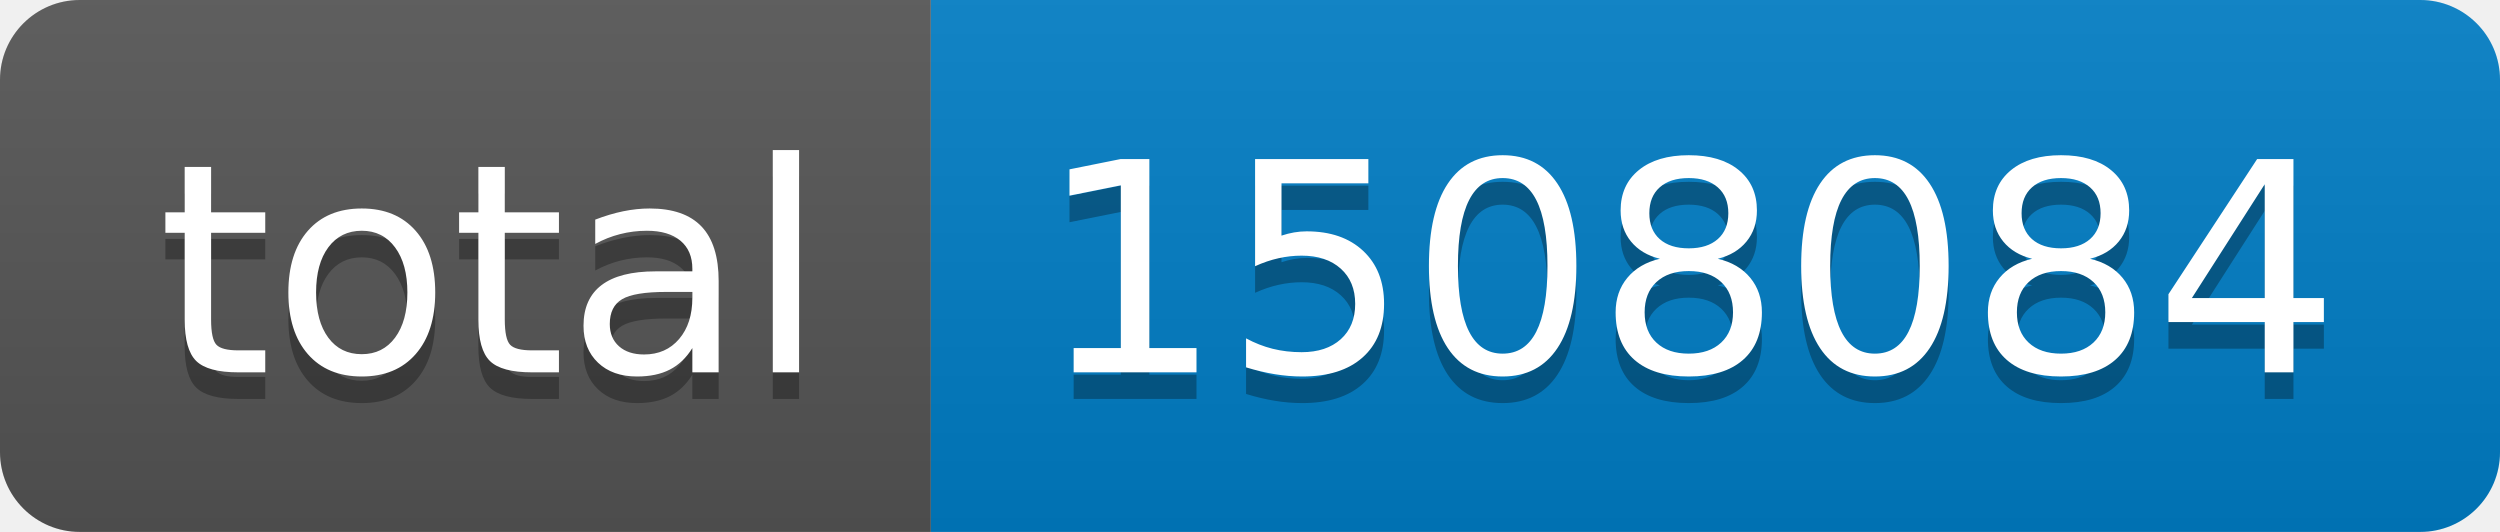
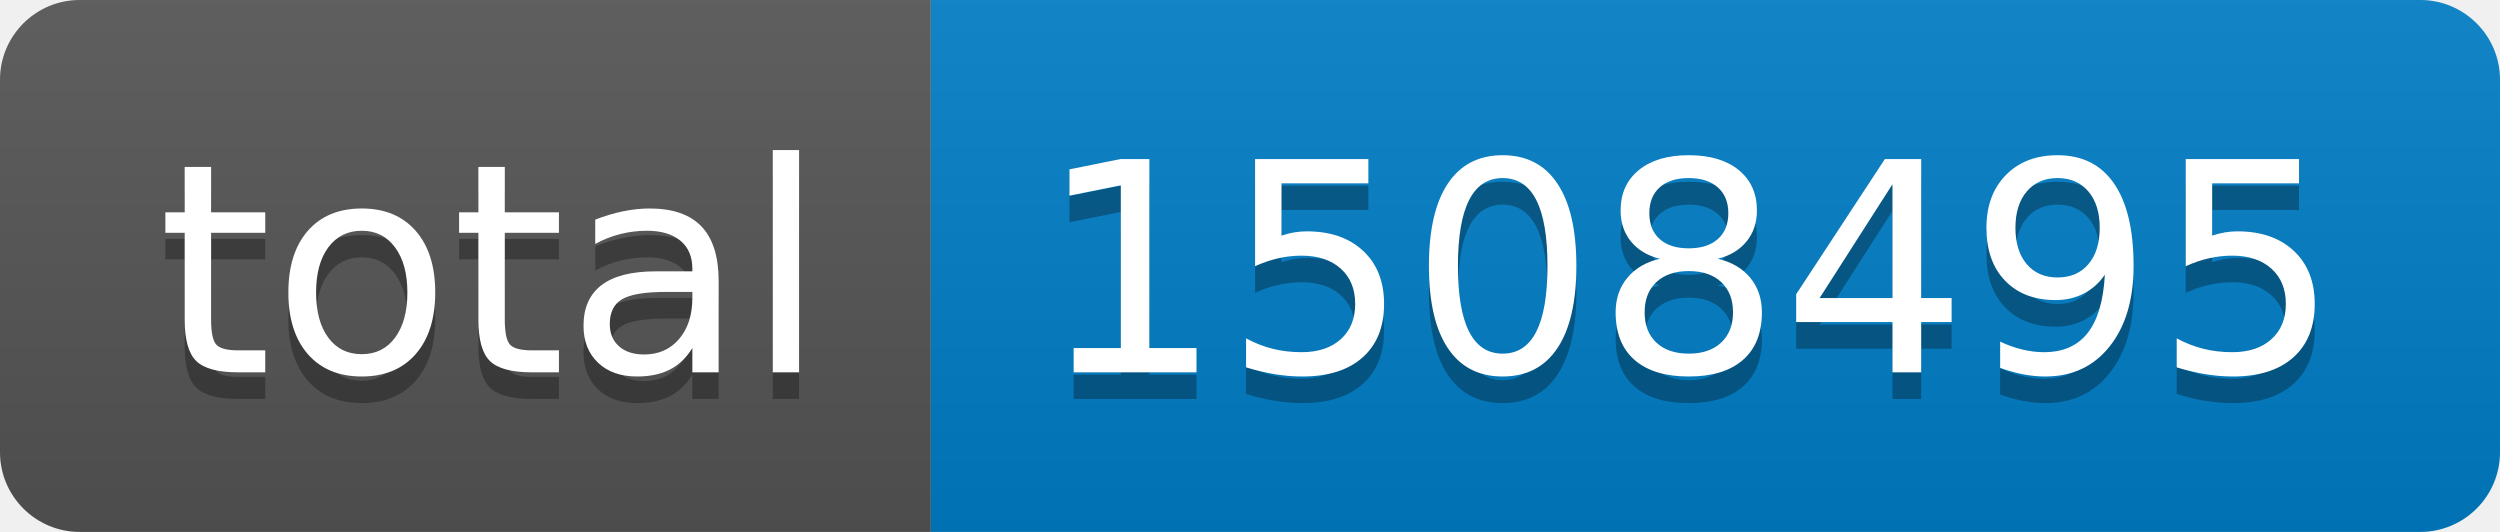
- <svg xmlns="http://www.w3.org/2000/svg" width="94" height="20" role="img" aria-label="total: 1508084">
+ <svg xmlns="http://www.w3.org/2000/svg" width="94" height="20" role="img" aria-label="total: 1508495">
  <linearGradient id="s" x2="0" y2="100%">
    <stop offset="0" stop-color="#bbb" stop-opacity=".1" />
    <stop offset="1" stop-opacity=".1" />
  </linearGradient>
  <clipPath id="r">
    <rect width="94" height="20" rx="3" fill="#fff" />
  </clipPath>
  <g clip-path="url(#r)">
    <rect width="35" height="20" fill="#555" />
    <rect x="35" width="59" height="20" fill="#007ec6" />
    <rect width="94" height="20" fill="url(#s)" />
  </g>
  <g fill="#fff" text-anchor="middle" font-family="Verdana,Geneva,DejaVu Sans,sans-serif" text-rendering="geometricPrecision" font-size="110">
    <text aria-hidden="true" x="185" y="150" fill="#010101" fill-opacity=".3" transform="scale(.1)" textLength="250">total</text>
    <text x="185" y="140" transform="scale(.1)" fill="#fff" textLength="250">total</text>
-     <text aria-hidden="true" x="635" y="150" fill="#010101" fill-opacity=".3" transform="scale(.1)" textLength="490">1508084</text>
-     <text x="635" y="140" transform="scale(.1)" fill="#fff" textLength="490">1508084</text>
+     <text aria-hidden="true" x="635" y="150" fill="#010101" fill-opacity=".3" transform="scale(.1)" textLength="490">1508495</text>
+     <text x="635" y="140" transform="scale(.1)" fill="#fff" textLength="490">1508495</text>
  </g>
</svg>
